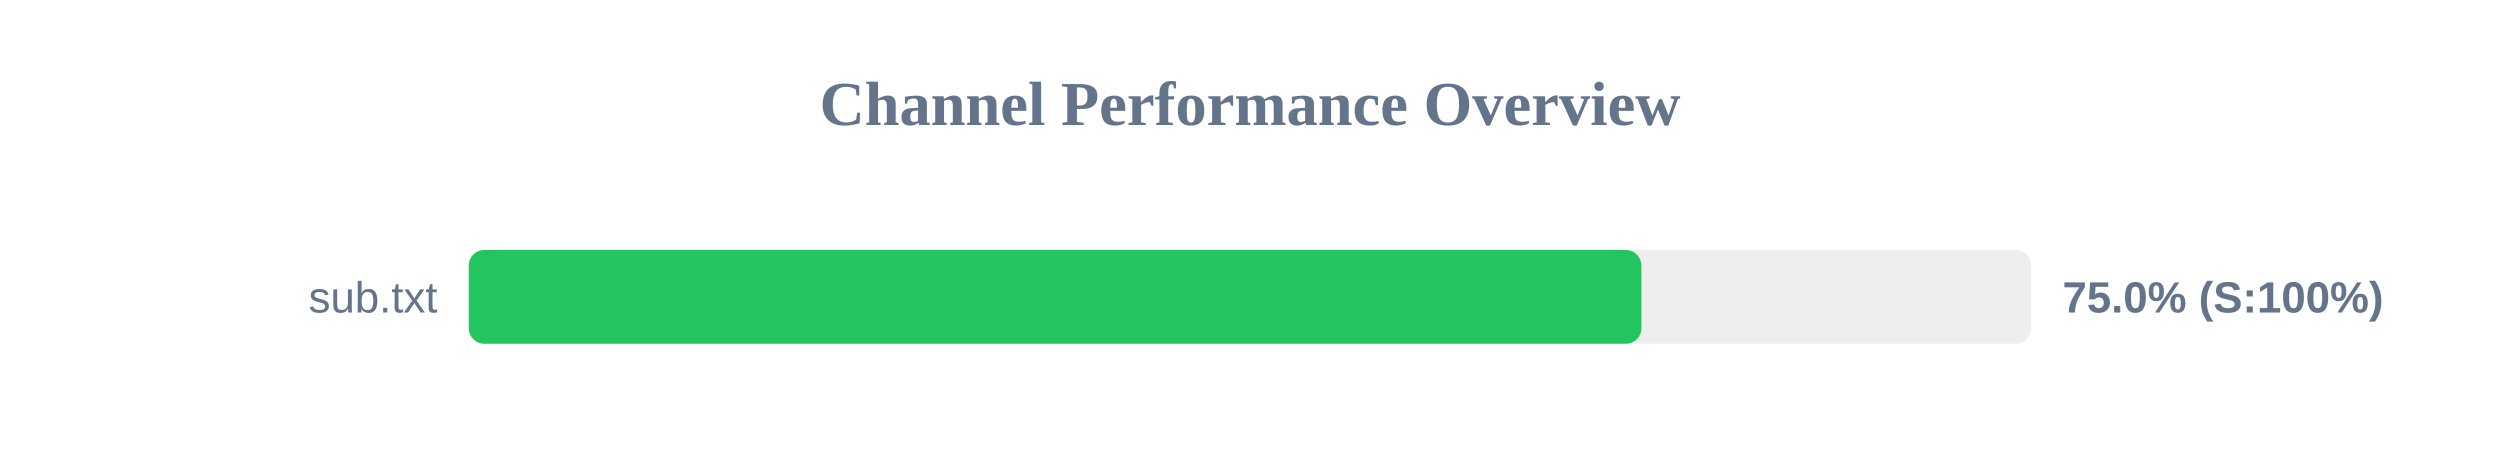
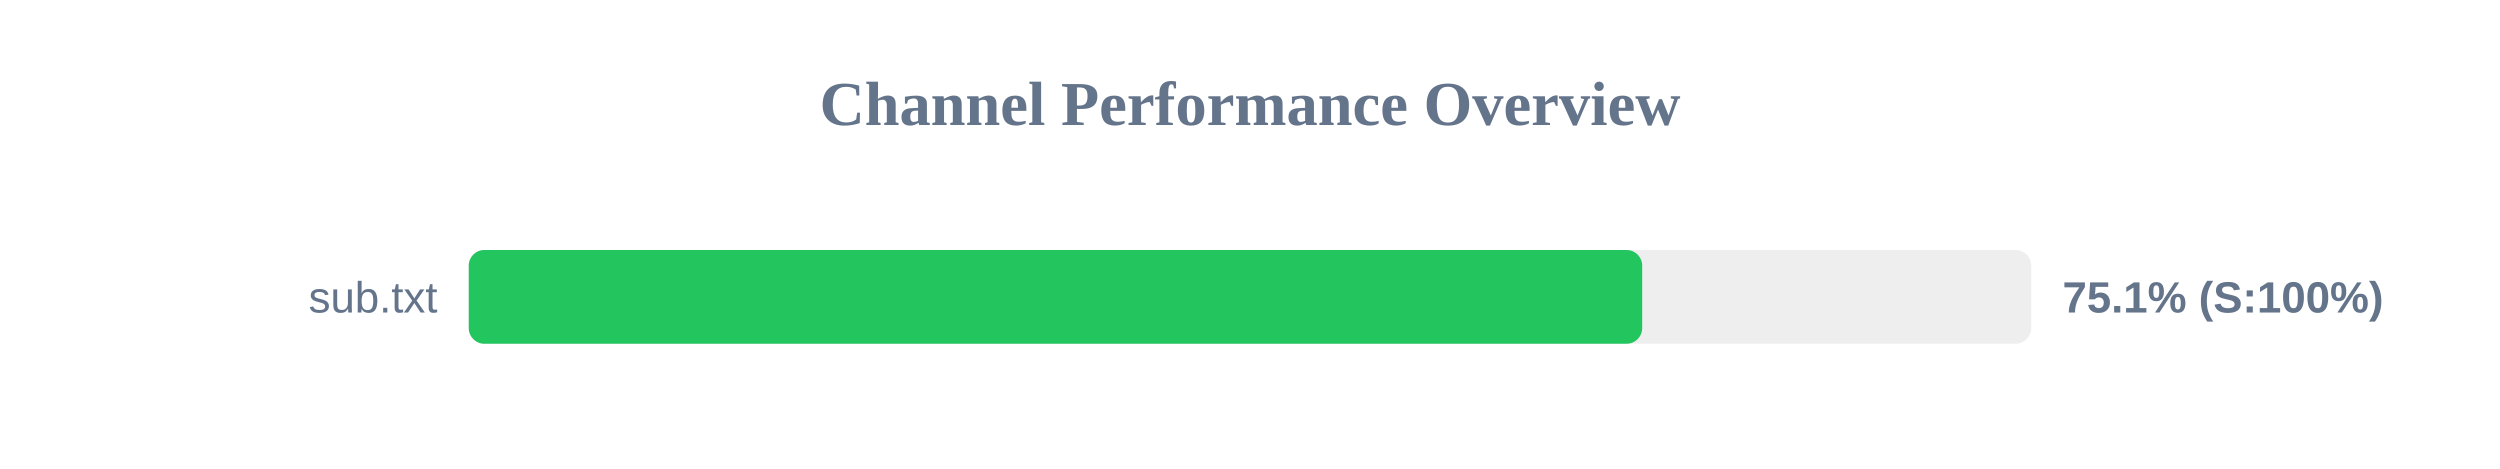
<svg xmlns="http://www.w3.org/2000/svg" width="800" height="150" version="1.1">
  <style>
        .row { font: 14px Arial; fill: #64748b; }
        .score { font: bold 14px Arial; fill: #64748b; }
    </style>
  <text x="400" y="40" text-anchor="middle" font-size="20px" font-weight="bold" fill="#64748b">Channel Performance Overview</text>
  <rect x="150" y="80" width="500" height="30" fill="#eee" rx="5" />
-   <rect x="150" y="80" width="375.25" height="30" fill="#22c55e" rx="5" />
+   <rect x="150" y="80" width="375.5" height="30" fill="#22c55e" rx="5" />
  <text x="140" y="100" text-anchor="end" class="row">sub.txt</text>
-   <text x="660" y="100" text-anchor="start" class="score">75.0% (S:100%)</text>
+   <text x="660" y="100" text-anchor="start" class="score">75.1% (S:100%)</text>
</svg>
